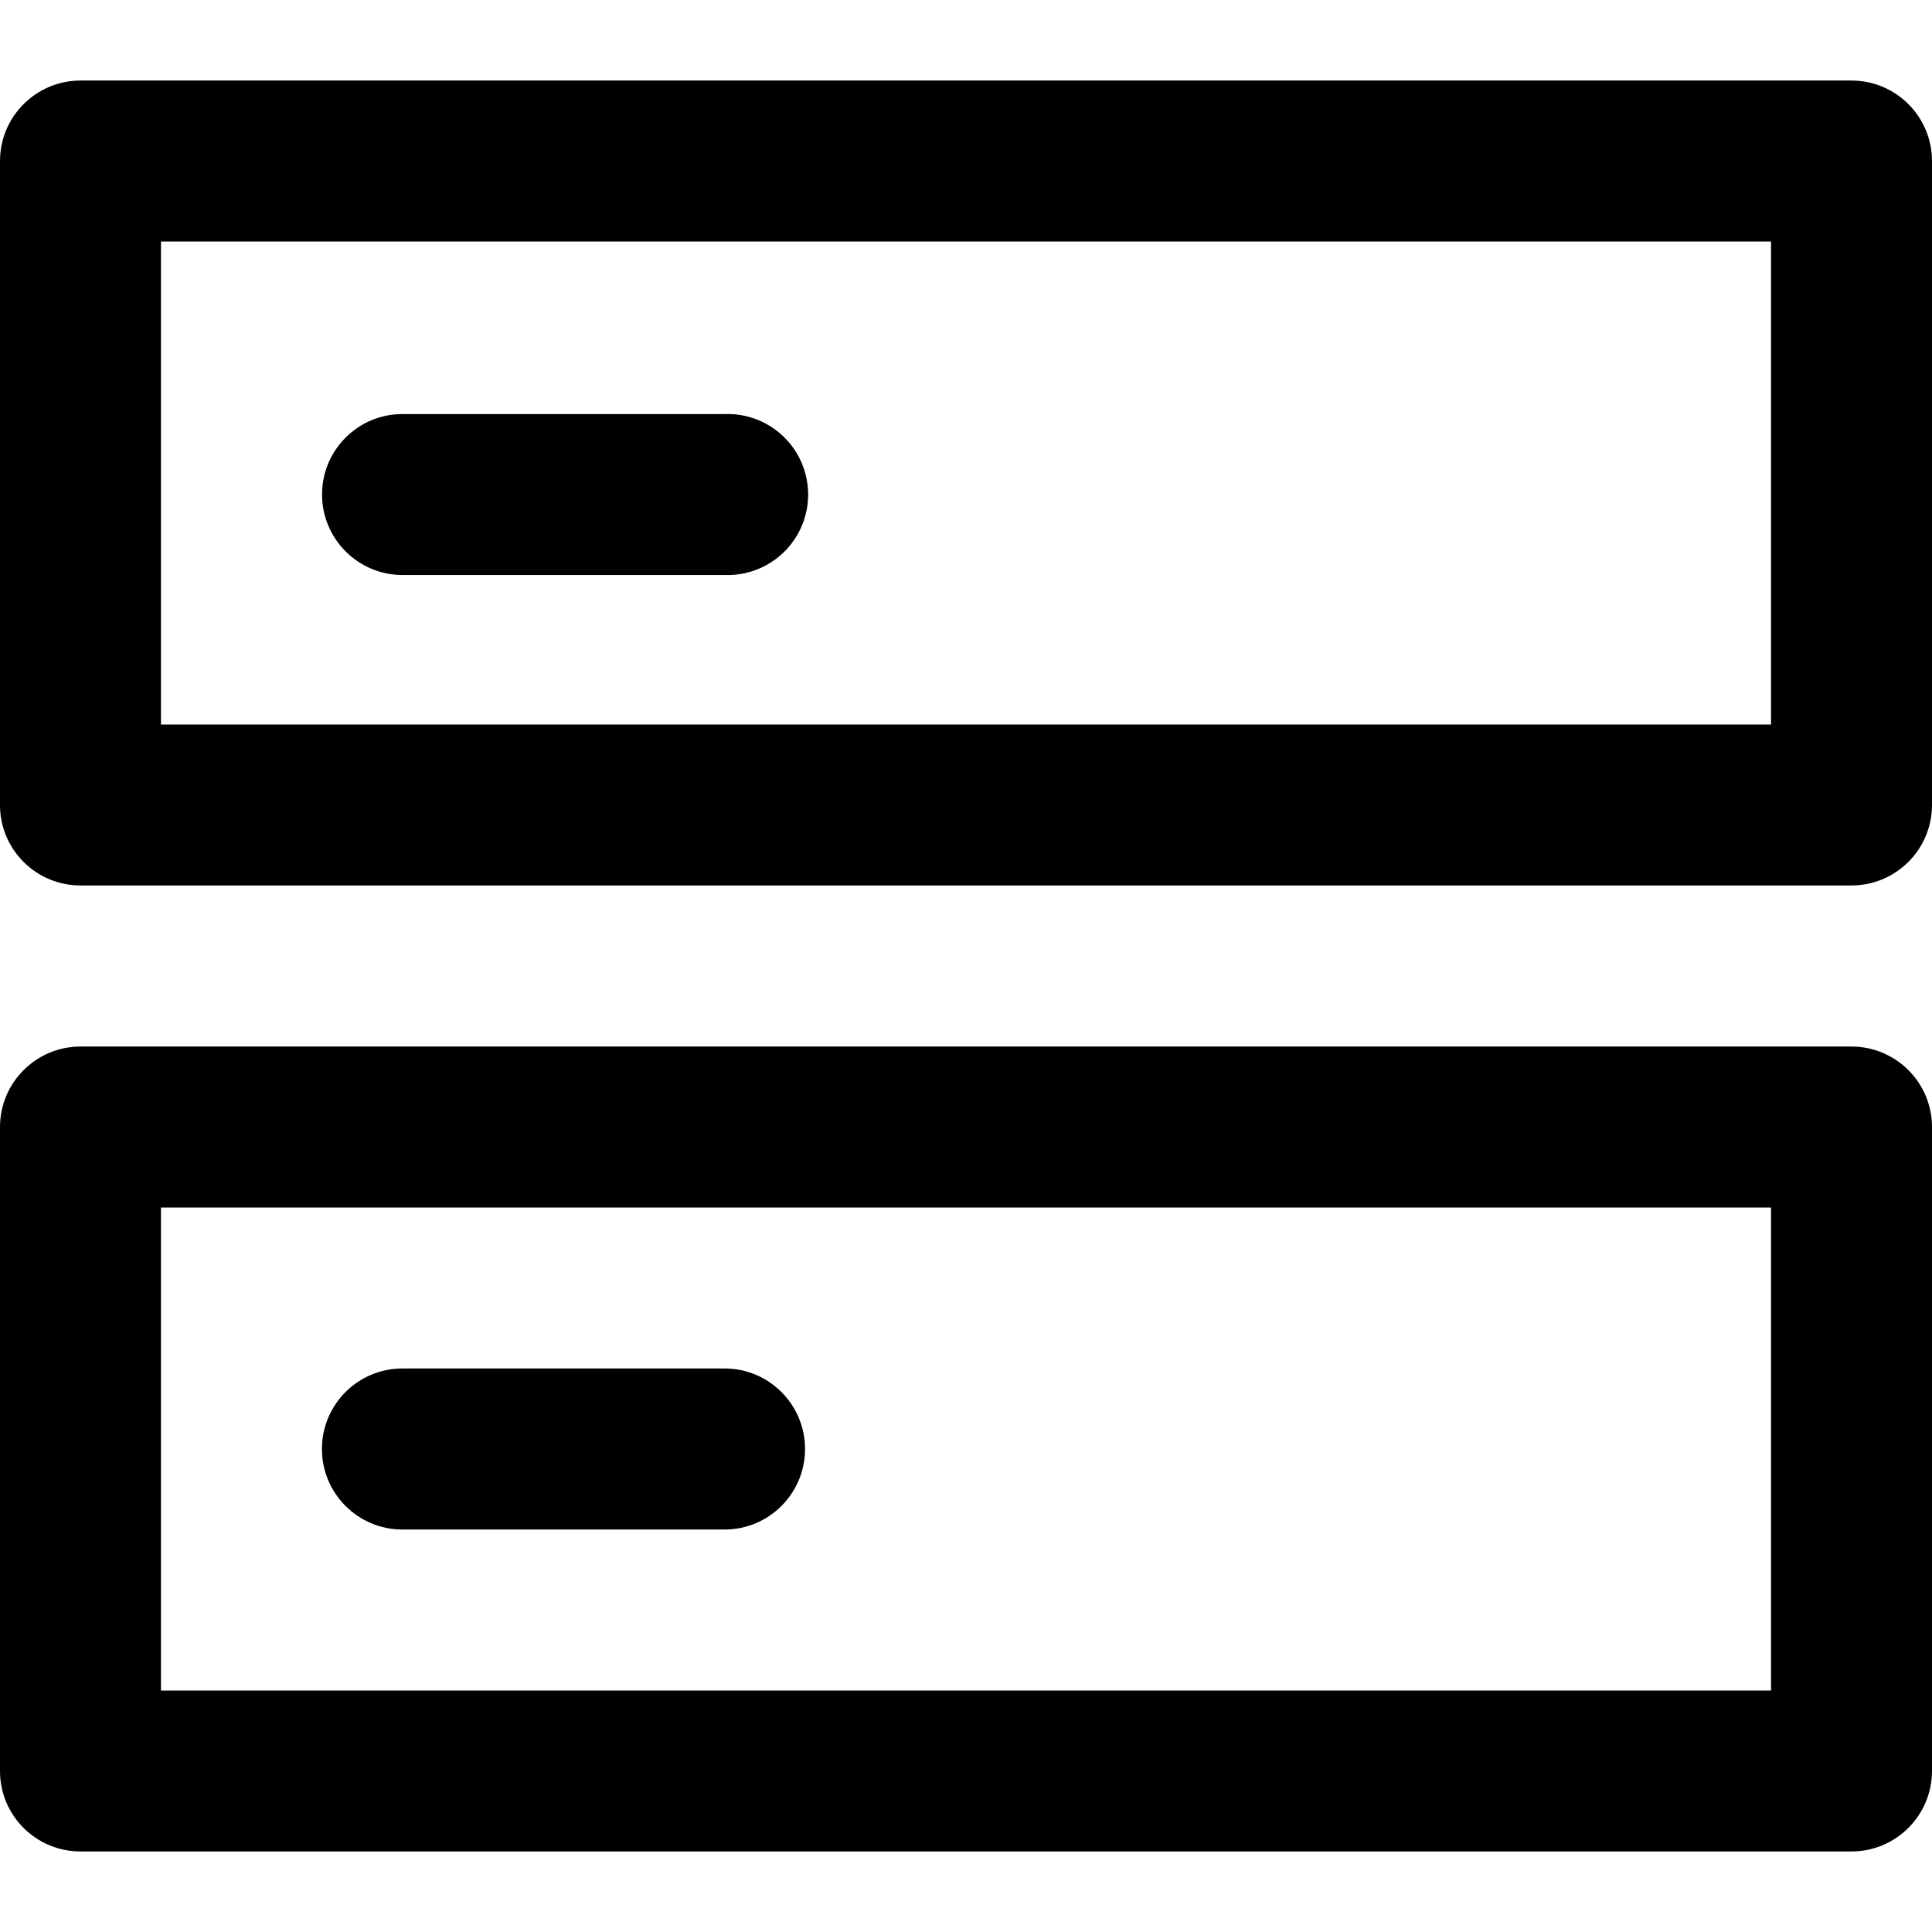
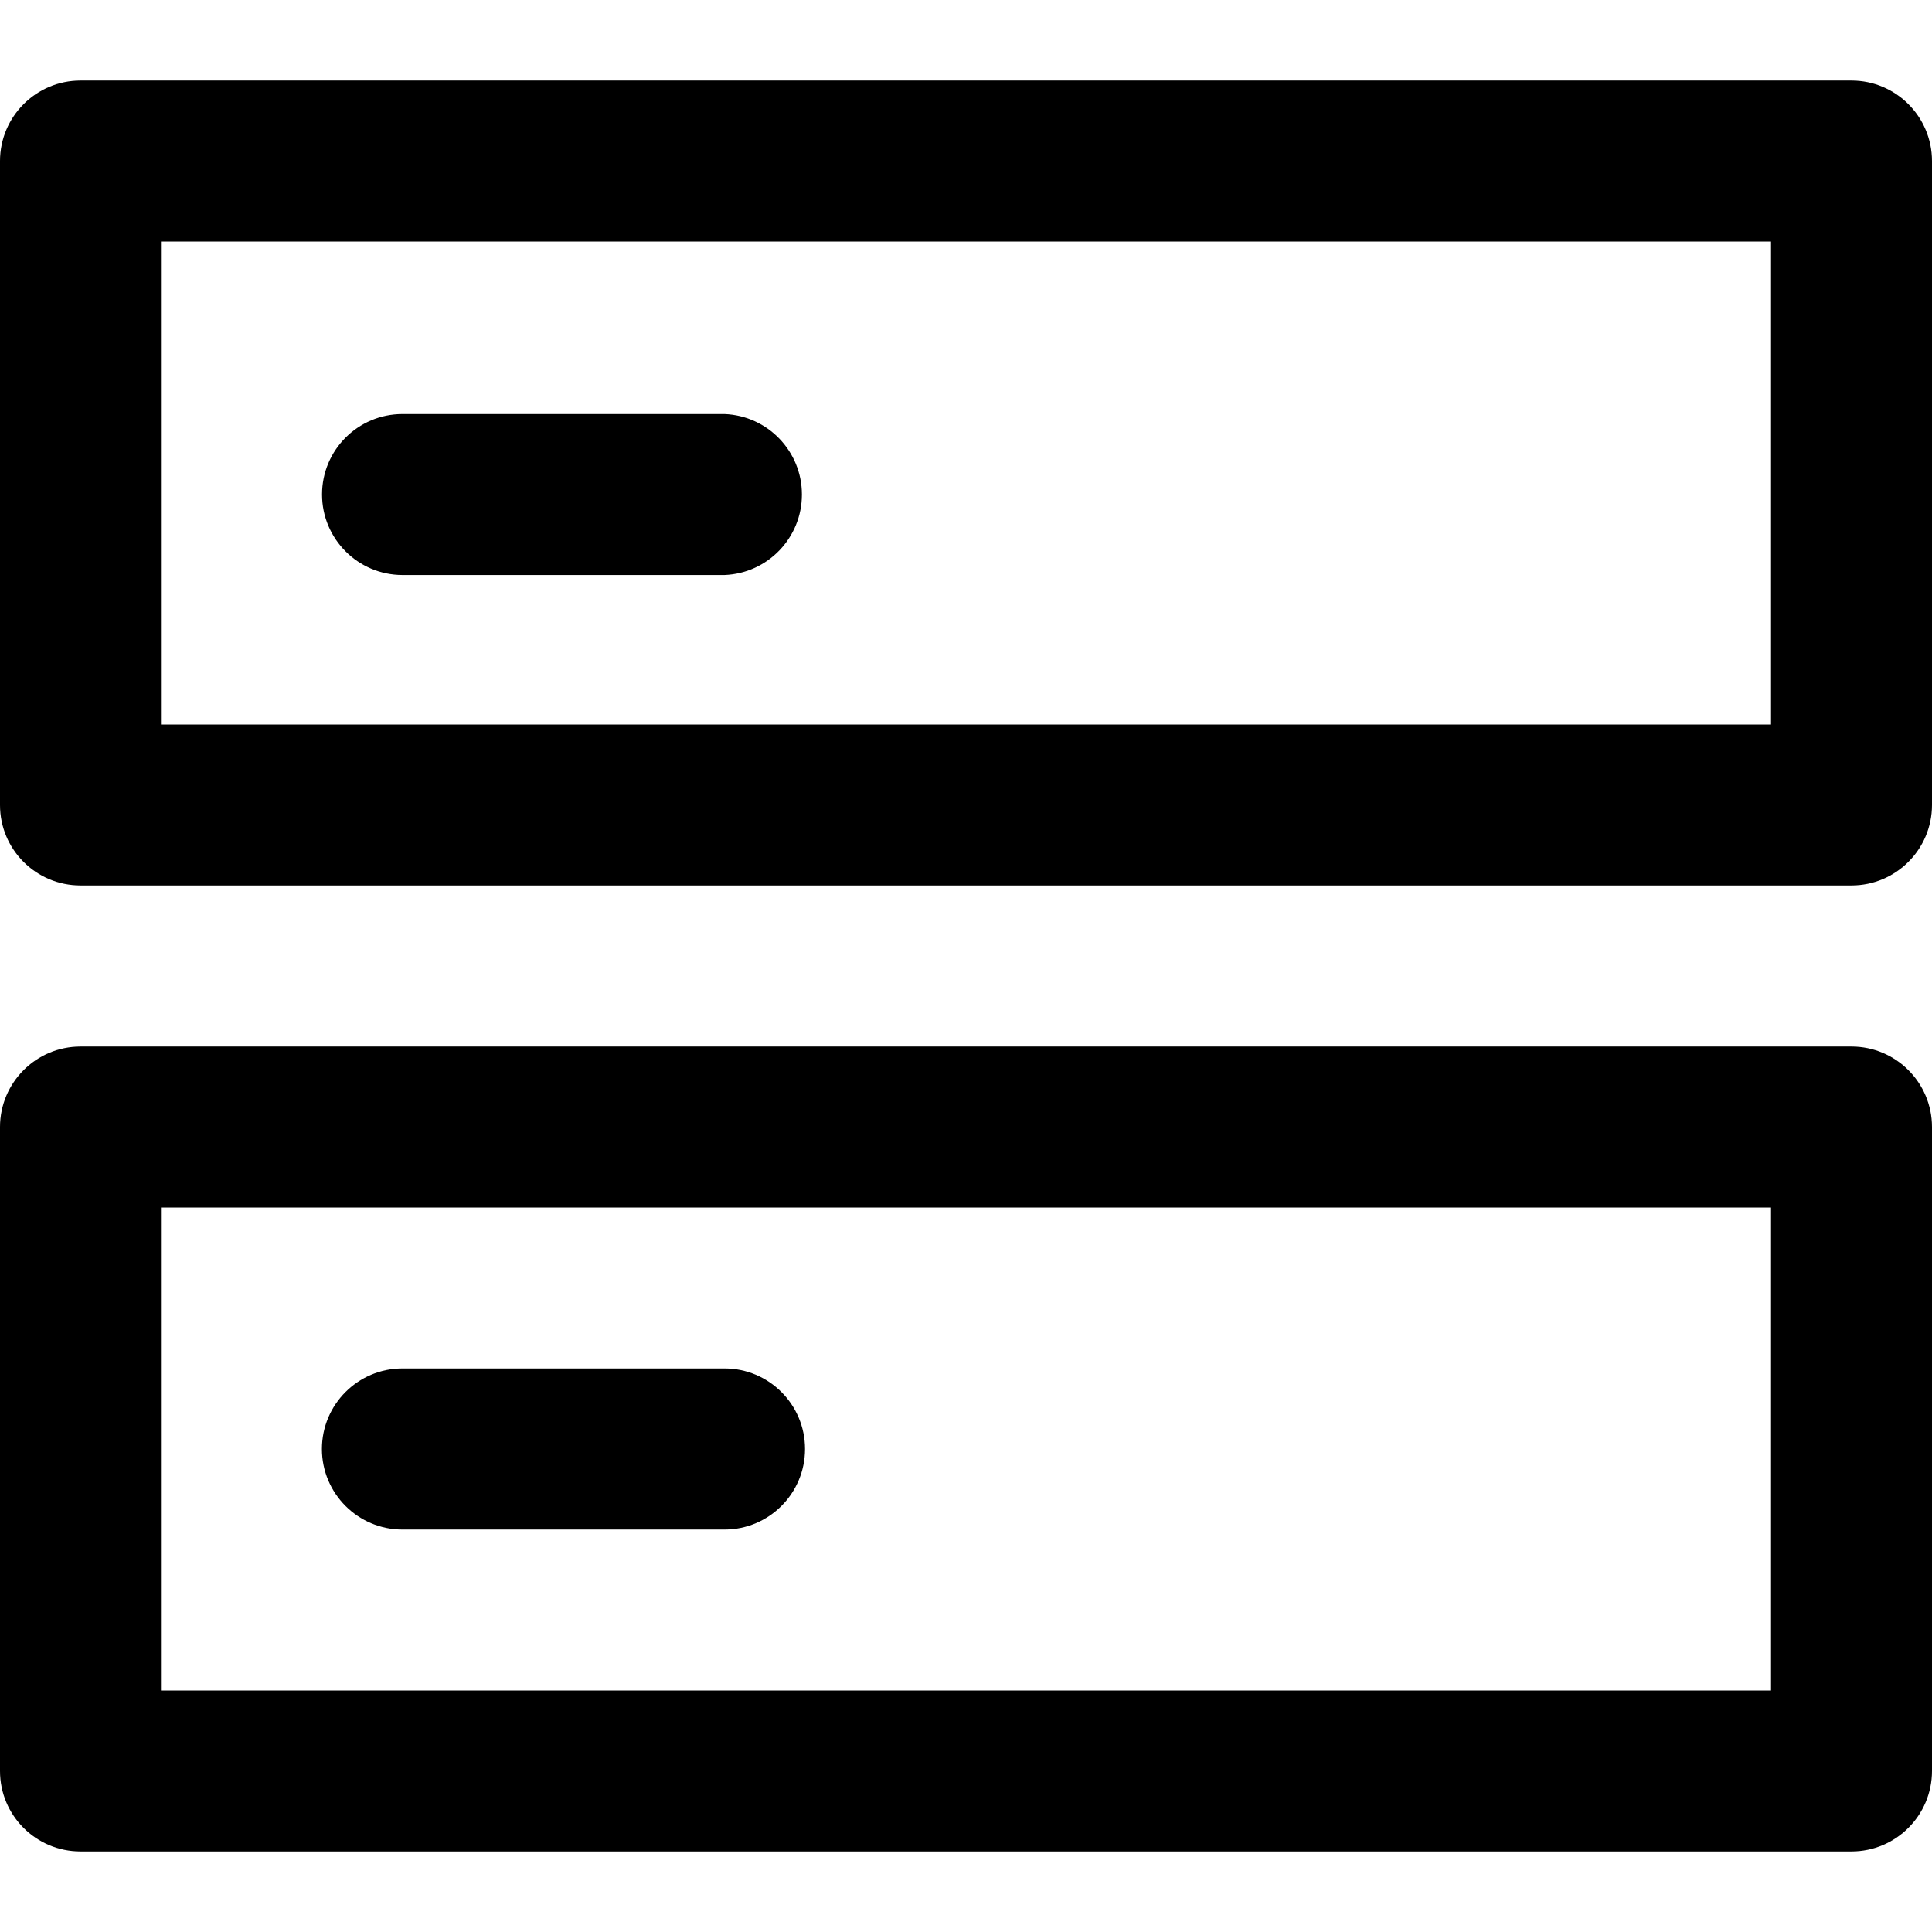
<svg xmlns="http://www.w3.org/2000/svg" viewBox="0 0 16 16" class="pdsicon">
-   <path fill-rule="evenodd" d="M.667.667A.667.667 0 0 0 0 1.333v5.334c0 .368.298.666.667.666h14.666A.667.667 0 0 0 16 6.667V1.333a.667.667 0 0 0-.667-.666H.667ZM1.333 6V2h13.334v4H1.333ZM.667 8.667A.667.667 0 0 0 0 9.333v5.334c0 .368.298.666.667.666h14.666a.667.667 0 0 0 .667-.666V9.333a.667.667 0 0 0-.667-.666H.667ZM1.333 14v-4h13.334v4H1.333Zm1.334-9.905c0-.368.298-.666.666-.666H6a.667.667 0 1 1 0 1.333H3.333a.667.667 0 0 1-.666-.667Zm.666 7.238a.667.667 0 0 0 0 1.334H6a.667.667 0 0 0 0-1.334H3.333Z" />
+   <path fill-rule="evenodd" d="M.667.667A.667.667 0 0 0 0 1.333v5.334c0 .368.298.666.667.666h14.666A.667.667 0 0 0 16 6.667V1.333a.667.667 0 0 0-.667-.666H.667ZM1.333 6V2h13.334v4H1.333ZM.667 8.667A.667.667 0 0 0 0 9.333v5.334c0 .368.298.666.667.666h14.666a.667.667 0 0 0 .667-.666V9.333a.667.667 0 0 0-.667-.666H.667ZM1.333 14v-4h13.334v4H1.333Zm1.334-9.905c0-.368.298-.666.666-.666H6a.667.667 0 0 1 0 1.333H3.333a.667.667 0 0 1-.666-.667Zm.666 7.238a.667.667 0 0 0 0 1.334H6a.667.667 0 0 0 0-1.334H3.333Z" />
</svg>
